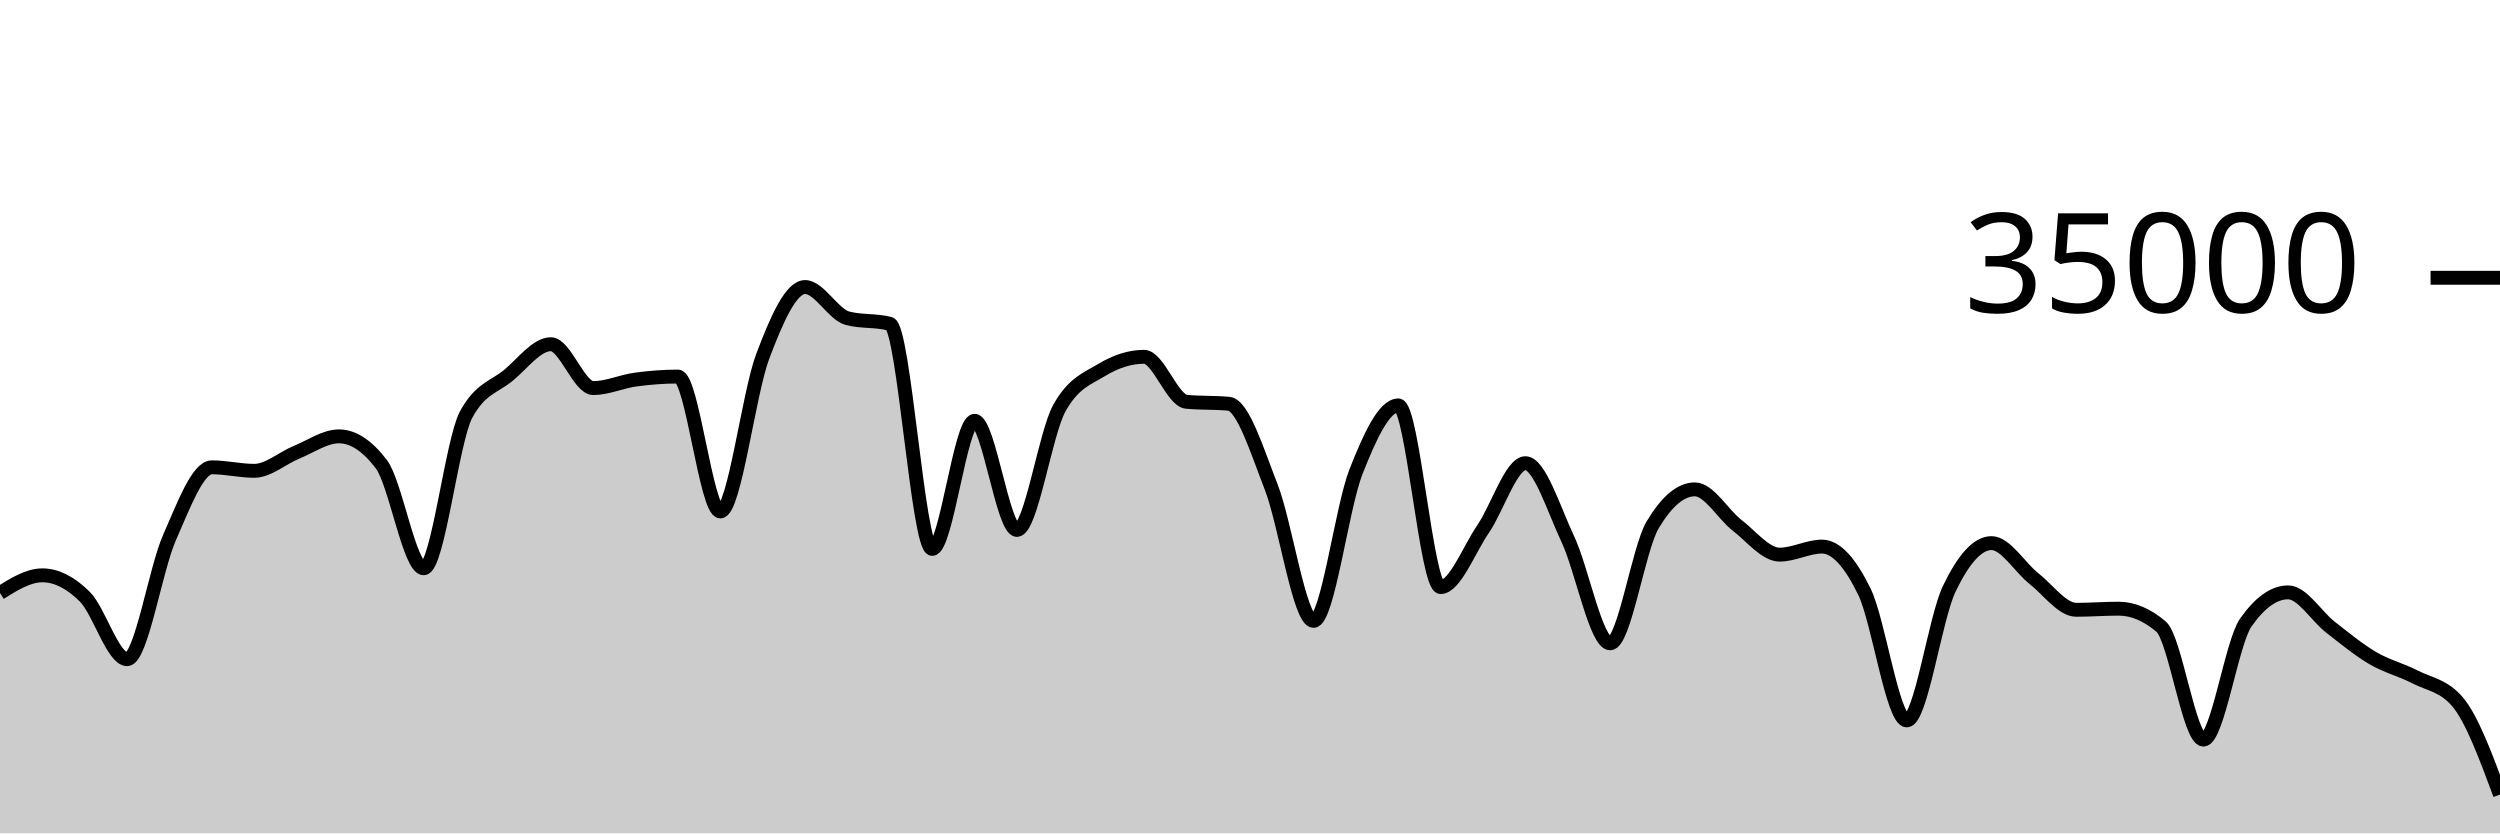
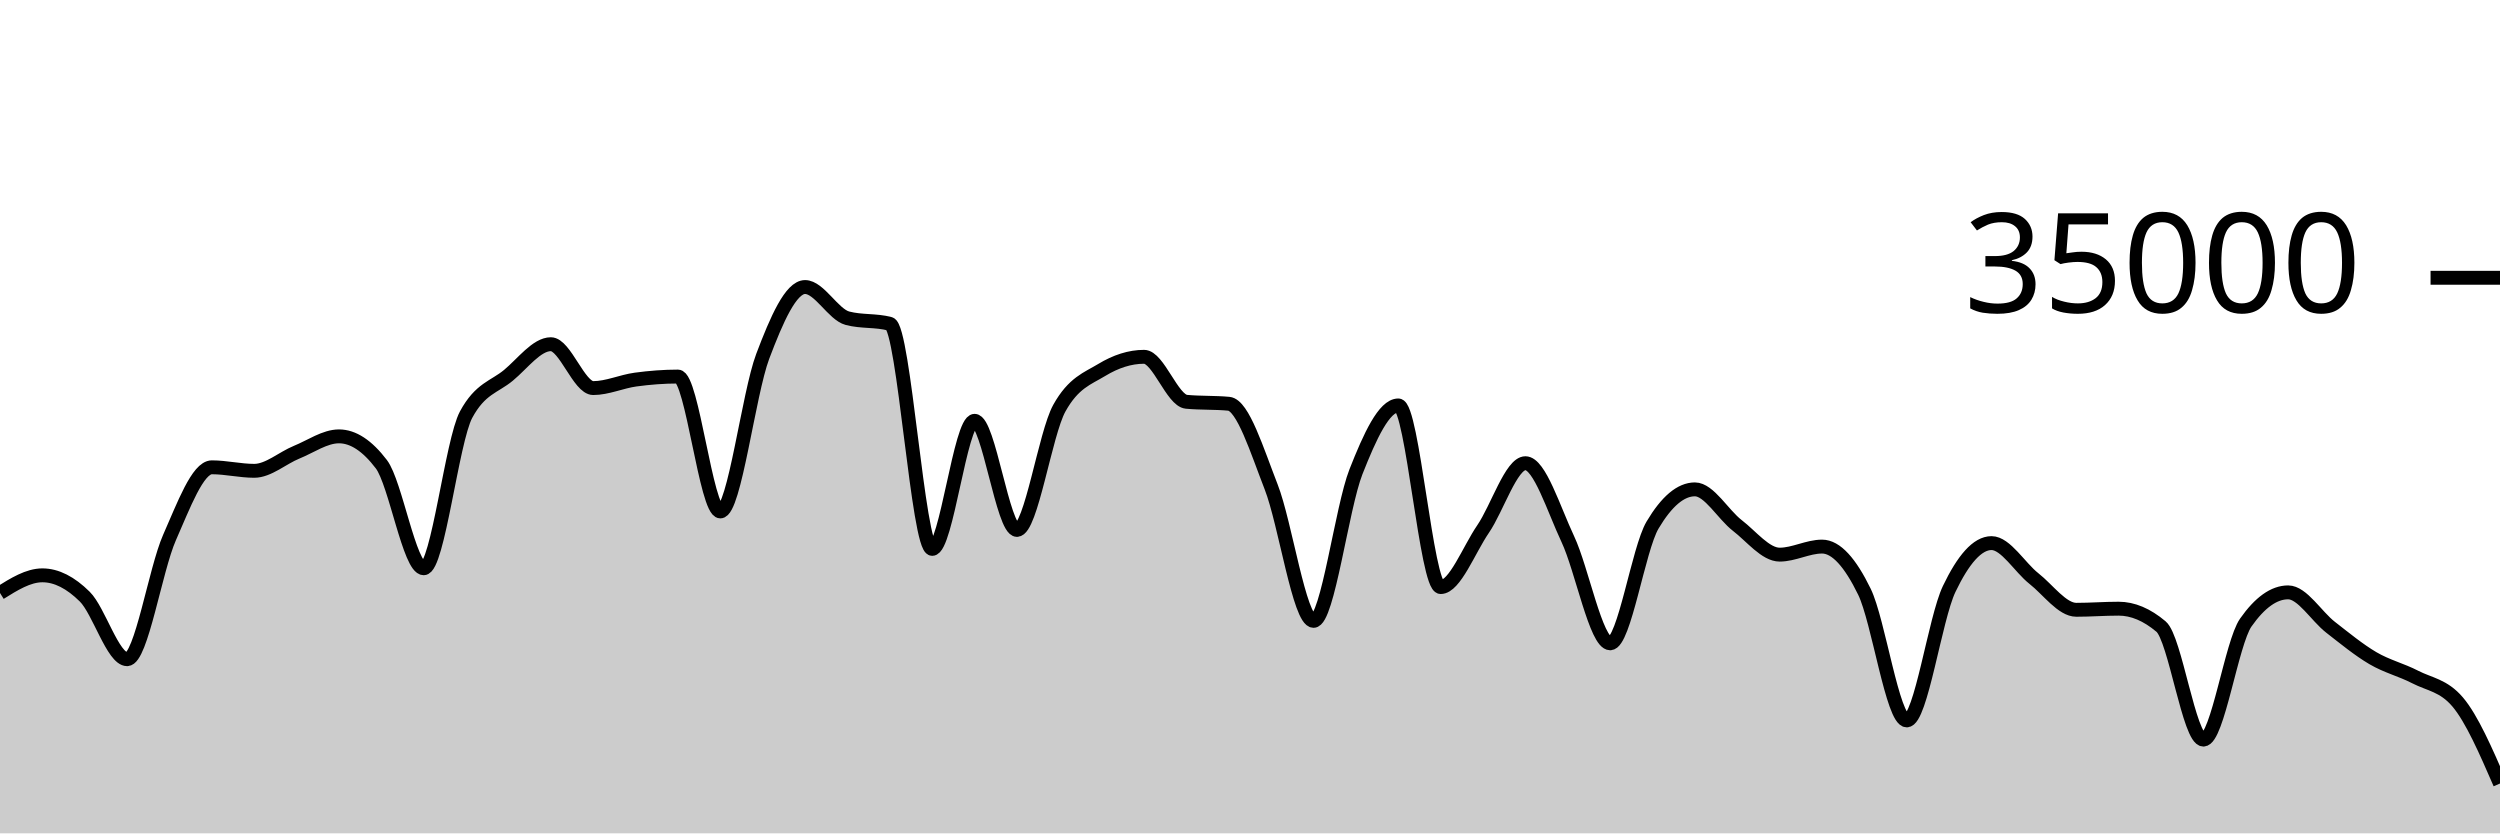
<svg xmlns="http://www.w3.org/2000/svg" viewBox="0 0 180 60">
  <g transform="translate(0,20)">
-     <path class="area" fill="rgba(0, 0, 0, 0.2)" d="M0,22.695C1.017,22.059,2.034,21.424,3.051,21.424C4.068,21.424,5.085,21.95,6.102,22.957C7.119,23.963,8.136,27.463,9.153,27.463C10.169,27.463,11.186,21.009,12.203,18.706C13.22,16.403,14.237,13.646,15.254,13.646C16.271,13.646,17.288,13.899,18.305,13.899C19.322,13.899,20.339,12.974,21.356,12.56C22.373,12.146,23.39,11.418,24.407,11.418C25.424,11.418,26.441,12.086,27.458,13.423C28.475,14.759,29.492,20.915,30.508,20.915C31.525,20.915,32.542,11.741,33.559,9.853C34.576,7.965,35.593,7.866,36.61,7.021C37.627,6.176,38.644,4.783,39.661,4.783C40.678,4.783,41.695,7.942,42.712,7.942C43.729,7.942,44.746,7.467,45.763,7.329C46.78,7.191,47.797,7.112,48.814,7.112C49.831,7.112,50.847,16.824,51.864,16.824C52.881,16.824,53.898,8.352,54.915,5.659C55.932,2.966,56.949,0.666,57.966,0.666C58.983,0.666,60,2.646,61.017,2.913C62.034,3.18,63.051,3.046,64.068,3.313C65.085,3.58,66.102,19.521,67.119,19.521C68.136,19.521,69.153,10.298,70.169,10.298C71.186,10.298,72.203,18.154,73.22,18.154C74.237,18.154,75.254,11.224,76.271,9.39C77.288,7.556,78.305,7.255,79.322,6.639C80.339,6.022,81.356,5.69,82.373,5.69C83.39,5.69,84.407,8.835,85.424,8.929C86.441,9.024,87.458,8.976,88.475,9.071C89.492,9.165,90.508,12.455,91.525,15.061C92.542,17.666,93.559,24.703,94.576,24.703C95.593,24.703,96.61,16.557,97.627,13.971C98.644,11.386,99.661,9.191,100.678,9.191C101.695,9.191,102.712,22.269,103.729,22.269C104.746,22.269,105.763,19.579,106.78,18.093C107.797,16.606,108.814,13.351,109.831,13.351C110.847,13.351,111.864,16.651,112.881,18.813C113.898,20.974,114.915,26.319,115.932,26.319C116.949,26.319,117.966,19.518,118.983,17.805C120,16.091,121.017,15.234,122.034,15.234C123.051,15.234,124.068,17.05,125.085,17.833C126.102,18.616,127.119,19.934,128.136,19.934C129.153,19.934,130.169,19.354,131.186,19.354C132.203,19.354,133.22,20.515,134.237,22.601C135.254,24.687,136.271,31.87,137.288,31.87C138.305,31.87,139.322,24.536,140.339,22.408C141.356,20.28,142.373,19.103,143.39,19.103C144.407,19.103,145.424,20.854,146.441,21.655C147.458,22.455,148.475,23.905,149.492,23.905C150.508,23.905,151.525,23.825,152.542,23.825C153.559,23.825,154.576,24.254,155.593,25.111C156.61,25.968,157.627,33.251,158.644,33.251C159.661,33.251,160.678,26.275,161.695,24.825C162.712,23.375,163.729,22.65,164.746,22.65C165.763,22.65,166.78,24.37,167.797,25.16C168.814,25.95,169.831,26.79,170.847,27.387C171.864,27.985,172.881,28.221,173.898,28.746C174.915,29.271,175.932,29.344,176.949,30.538C177.966,31.733,178.983,34.472,180,37.21L180,40C178.983,40,177.966,40,176.949,40C175.932,40,174.915,40,173.898,40C172.881,40,171.864,40,170.847,40C169.831,40,168.814,40,167.797,40C166.78,40,165.763,40,164.746,40C163.729,40,162.712,40,161.695,40C160.678,40,159.661,40,158.644,40C157.627,40,156.61,40,155.593,40C154.576,40,153.559,40,152.542,40C151.525,40,150.508,40,149.492,40C148.475,40,147.458,40,146.441,40C145.424,40,144.407,40,143.39,40C142.373,40,141.356,40,140.339,40C139.322,40,138.305,40,137.288,40C136.271,40,135.254,40,134.237,40C133.22,40,132.203,40,131.186,40C130.169,40,129.153,40,128.136,40C127.119,40,126.102,40,125.085,40C124.068,40,123.051,40,122.034,40C121.017,40,120,40,118.983,40C117.966,40,116.949,40,115.932,40C114.915,40,113.898,40,112.881,40C111.864,40,110.847,40,109.831,40C108.814,40,107.797,40,106.78,40C105.763,40,104.746,40,103.729,40C102.712,40,101.695,40,100.678,40C99.661,40,98.644,40,97.627,40C96.61,40,95.593,40,94.576,40C93.559,40,92.542,40,91.525,40C90.508,40,89.492,40,88.475,40C87.458,40,86.441,40,85.424,40C84.407,40,83.39,40,82.373,40C81.356,40,80.339,40,79.322,40C78.305,40,77.288,40,76.271,40C75.254,40,74.237,40,73.22,40C72.203,40,71.186,40,70.169,40C69.153,40,68.136,40,67.119,40C66.102,40,65.085,40,64.068,40C63.051,40,62.034,40,61.017,40C60,40,58.983,40,57.966,40C56.949,40,55.932,40,54.915,40C53.898,40,52.881,40,51.864,40C50.847,40,49.831,40,48.814,40C47.797,40,46.78,40,45.763,40C44.746,40,43.729,40,42.712,40C41.695,40,40.678,40,39.661,40C38.644,40,37.627,40,36.61,40C35.593,40,34.576,40,33.559,40C32.542,40,31.525,40,30.508,40C29.492,40,28.475,40,27.458,40C26.441,40,25.424,40,24.407,40C23.39,40,22.373,40,21.356,40C20.339,40,19.322,40,18.305,40C17.288,40,16.271,40,15.254,40C14.237,40,13.22,40,12.203,40C11.186,40,10.169,40,9.153,40C8.136,40,7.119,40,6.102,40C5.085,40,4.068,40,3.051,40C2.034,40,1.017,40,0,40Z" />
-     <path class="line" stroke="black" fill="none" d="M0,22.695C1.017,22.059,2.034,21.424,3.051,21.424C4.068,21.424,5.085,21.95,6.102,22.957C7.119,23.963,8.136,27.463,9.153,27.463C10.169,27.463,11.186,21.009,12.203,18.706C13.22,16.403,14.237,13.646,15.254,13.646C16.271,13.646,17.288,13.899,18.305,13.899C19.322,13.899,20.339,12.974,21.356,12.56C22.373,12.146,23.39,11.418,24.407,11.418C25.424,11.418,26.441,12.086,27.458,13.423C28.475,14.759,29.492,20.915,30.508,20.915C31.525,20.915,32.542,11.741,33.559,9.853C34.576,7.965,35.593,7.866,36.61,7.021C37.627,6.176,38.644,4.783,39.661,4.783C40.678,4.783,41.695,7.942,42.712,7.942C43.729,7.942,44.746,7.467,45.763,7.329C46.78,7.191,47.797,7.112,48.814,7.112C49.831,7.112,50.847,16.824,51.864,16.824C52.881,16.824,53.898,8.352,54.915,5.659C55.932,2.966,56.949,0.666,57.966,0.666C58.983,0.666,60,2.646,61.017,2.913C62.034,3.18,63.051,3.046,64.068,3.313C65.085,3.58,66.102,19.521,67.119,19.521C68.136,19.521,69.153,10.298,70.169,10.298C71.186,10.298,72.203,18.154,73.22,18.154C74.237,18.154,75.254,11.224,76.271,9.39C77.288,7.556,78.305,7.255,79.322,6.639C80.339,6.022,81.356,5.69,82.373,5.69C83.39,5.69,84.407,8.835,85.424,8.929C86.441,9.024,87.458,8.976,88.475,9.071C89.492,9.165,90.508,12.455,91.525,15.061C92.542,17.666,93.559,24.703,94.576,24.703C95.593,24.703,96.61,16.557,97.627,13.971C98.644,11.386,99.661,9.191,100.678,9.191C101.695,9.191,102.712,22.269,103.729,22.269C104.746,22.269,105.763,19.579,106.78,18.093C107.797,16.606,108.814,13.351,109.831,13.351C110.847,13.351,111.864,16.651,112.881,18.813C113.898,20.974,114.915,26.319,115.932,26.319C116.949,26.319,117.966,19.518,118.983,17.805C120,16.091,121.017,15.234,122.034,15.234C123.051,15.234,124.068,17.05,125.085,17.833C126.102,18.616,127.119,19.934,128.136,19.934C129.153,19.934,130.169,19.354,131.186,19.354C132.203,19.354,133.22,20.515,134.237,22.601C135.254,24.687,136.271,31.87,137.288,31.87C138.305,31.87,139.322,24.536,140.339,22.408C141.356,20.28,142.373,19.103,143.39,19.103C144.407,19.103,145.424,20.854,146.441,21.655C147.458,22.455,148.475,23.905,149.492,23.905C150.508,23.905,151.525,23.825,152.542,23.825C153.559,23.825,154.576,24.254,155.593,25.111C156.61,25.968,157.627,33.251,158.644,33.251C159.661,33.251,160.678,26.275,161.695,24.825C162.712,23.375,163.729,22.65,164.746,22.65C165.763,22.65,166.78,24.37,167.797,25.16C168.814,25.95,169.831,26.79,170.847,27.387C171.864,27.985,172.881,28.221,173.898,28.746C174.915,29.271,175.932,29.344,176.949,30.538C177.966,31.733,178.983,34.472,180,37.21" />
+     <path class="area" fill="rgba(0, 0, 0, 0.2)" d="M0,22.695C1.017,22.059,2.034,21.424,3.051,21.424C4.068,21.424,5.085,21.95,6.102,22.957C7.119,23.963,8.136,27.463,9.153,27.463C10.169,27.463,11.186,21.009,12.203,18.706C13.22,16.403,14.237,13.646,15.254,13.646C16.271,13.646,17.288,13.899,18.305,13.899C19.322,13.899,20.339,12.974,21.356,12.56C22.373,12.146,23.39,11.418,24.407,11.418C25.424,11.418,26.441,12.086,27.458,13.423C28.475,14.759,29.492,20.915,30.508,20.915C31.525,20.915,32.542,11.741,33.559,9.853C34.576,7.965,35.593,7.866,36.61,7.021C37.627,6.176,38.644,4.783,39.661,4.783C40.678,4.783,41.695,7.942,42.712,7.942C43.729,7.942,44.746,7.467,45.763,7.329C46.78,7.191,47.797,7.112,48.814,7.112C49.831,7.112,50.847,16.824,51.864,16.824C52.881,16.824,53.898,8.352,54.915,5.659C55.932,2.966,56.949,0.666,57.966,0.666C58.983,0.666,60,2.646,61.017,2.913C62.034,3.18,63.051,3.046,64.068,3.313C65.085,3.58,66.102,19.521,67.119,19.521C68.136,19.521,69.153,10.298,70.169,10.298C71.186,10.298,72.203,18.154,73.22,18.154C74.237,18.154,75.254,11.224,76.271,9.39C77.288,7.556,78.305,7.255,79.322,6.639C80.339,6.022,81.356,5.69,82.373,5.69C83.39,5.69,84.407,8.835,85.424,8.929C86.441,9.024,87.458,8.976,88.475,9.071C89.492,9.165,90.508,12.455,91.525,15.061C92.542,17.666,93.559,24.703,94.576,24.703C95.593,24.703,96.61,16.557,97.627,13.971C98.644,11.386,99.661,9.191,100.678,9.191C101.695,9.191,102.712,22.269,103.729,22.269C104.746,22.269,105.763,19.579,106.78,18.093C107.797,16.606,108.814,13.351,109.831,13.351C110.847,13.351,111.864,16.651,112.881,18.813C113.898,20.974,114.915,26.319,115.932,26.319C116.949,26.319,117.966,19.518,118.983,17.805C120,16.091,121.017,15.234,122.034,15.234C123.051,15.234,124.068,17.05,125.085,17.833C126.102,18.616,127.119,19.934,128.136,19.934C129.153,19.934,130.169,19.354,131.186,19.354C132.203,19.354,133.22,20.515,134.237,22.601C135.254,24.687,136.271,31.87,137.288,31.87C138.305,31.87,139.322,24.536,140.339,22.408C141.356,20.28,142.373,19.103,143.39,19.103C144.407,19.103,145.424,20.854,146.441,21.655C147.458,22.455,148.475,23.905,149.492,23.905C150.508,23.905,151.525,23.825,152.542,23.825C153.559,23.825,154.576,24.254,155.593,25.111C156.61,25.968,157.627,33.251,158.644,33.251C159.661,33.251,160.678,26.275,161.695,24.825C162.712,23.375,163.729,22.65,164.746,22.65C165.763,22.65,166.78,24.37,167.797,25.16C168.814,25.95,169.831,26.79,170.847,27.387C171.864,27.985,172.881,28.221,173.898,28.746C174.915,29.271,175.932,29.344,176.949,30.538C177.966,31.733,178.983,34.073,180,36.413L180,40C178.983,40,177.966,40,176.949,40C175.932,40,174.915,40,173.898,40C172.881,40,171.864,40,170.847,40C169.831,40,168.814,40,167.797,40C166.78,40,165.763,40,164.746,40C163.729,40,162.712,40,161.695,40C160.678,40,159.661,40,158.644,40C157.627,40,156.61,40,155.593,40C154.576,40,153.559,40,152.542,40C151.525,40,150.508,40,149.492,40C148.475,40,147.458,40,146.441,40C145.424,40,144.407,40,143.39,40C142.373,40,141.356,40,140.339,40C139.322,40,138.305,40,137.288,40C136.271,40,135.254,40,134.237,40C133.22,40,132.203,40,131.186,40C130.169,40,129.153,40,128.136,40C127.119,40,126.102,40,125.085,40C124.068,40,123.051,40,122.034,40C121.017,40,120,40,118.983,40C117.966,40,116.949,40,115.932,40C114.915,40,113.898,40,112.881,40C111.864,40,110.847,40,109.831,40C108.814,40,107.797,40,106.78,40C105.763,40,104.746,40,103.729,40C102.712,40,101.695,40,100.678,40C99.661,40,98.644,40,97.627,40C96.61,40,95.593,40,94.576,40C93.559,40,92.542,40,91.525,40C90.508,40,89.492,40,88.475,40C87.458,40,86.441,40,85.424,40C84.407,40,83.39,40,82.373,40C81.356,40,80.339,40,79.322,40C78.305,40,77.288,40,76.271,40C75.254,40,74.237,40,73.22,40C72.203,40,71.186,40,70.169,40C69.153,40,68.136,40,67.119,40C66.102,40,65.085,40,64.068,40C63.051,40,62.034,40,61.017,40C60,40,58.983,40,57.966,40C56.949,40,55.932,40,54.915,40C53.898,40,52.881,40,51.864,40C50.847,40,49.831,40,48.814,40C47.797,40,46.78,40,45.763,40C44.746,40,43.729,40,42.712,40C41.695,40,40.678,40,39.661,40C38.644,40,37.627,40,36.61,40C35.593,40,34.576,40,33.559,40C32.542,40,31.525,40,30.508,40C29.492,40,28.475,40,27.458,40C26.441,40,25.424,40,24.407,40C23.39,40,22.373,40,21.356,40C20.339,40,19.322,40,18.305,40C17.288,40,16.271,40,15.254,40C14.237,40,13.22,40,12.203,40C11.186,40,10.169,40,9.153,40C8.136,40,7.119,40,6.102,40C5.085,40,4.068,40,3.051,40C2.034,40,1.017,40,0,40Z" />
+     <path class="line" stroke="black" fill="none" d="M0,22.695C1.017,22.059,2.034,21.424,3.051,21.424C4.068,21.424,5.085,21.95,6.102,22.957C7.119,23.963,8.136,27.463,9.153,27.463C10.169,27.463,11.186,21.009,12.203,18.706C13.22,16.403,14.237,13.646,15.254,13.646C16.271,13.646,17.288,13.899,18.305,13.899C19.322,13.899,20.339,12.974,21.356,12.56C22.373,12.146,23.39,11.418,24.407,11.418C25.424,11.418,26.441,12.086,27.458,13.423C28.475,14.759,29.492,20.915,30.508,20.915C31.525,20.915,32.542,11.741,33.559,9.853C34.576,7.965,35.593,7.866,36.61,7.021C37.627,6.176,38.644,4.783,39.661,4.783C40.678,4.783,41.695,7.942,42.712,7.942C43.729,7.942,44.746,7.467,45.763,7.329C46.78,7.191,47.797,7.112,48.814,7.112C49.831,7.112,50.847,16.824,51.864,16.824C52.881,16.824,53.898,8.352,54.915,5.659C55.932,2.966,56.949,0.666,57.966,0.666C58.983,0.666,60,2.646,61.017,2.913C62.034,3.18,63.051,3.046,64.068,3.313C65.085,3.58,66.102,19.521,67.119,19.521C68.136,19.521,69.153,10.298,70.169,10.298C71.186,10.298,72.203,18.154,73.22,18.154C74.237,18.154,75.254,11.224,76.271,9.39C77.288,7.556,78.305,7.255,79.322,6.639C80.339,6.022,81.356,5.69,82.373,5.69C83.39,5.69,84.407,8.835,85.424,8.929C86.441,9.024,87.458,8.976,88.475,9.071C89.492,9.165,90.508,12.455,91.525,15.061C92.542,17.666,93.559,24.703,94.576,24.703C95.593,24.703,96.61,16.557,97.627,13.971C98.644,11.386,99.661,9.191,100.678,9.191C101.695,9.191,102.712,22.269,103.729,22.269C104.746,22.269,105.763,19.579,106.78,18.093C107.797,16.606,108.814,13.351,109.831,13.351C110.847,13.351,111.864,16.651,112.881,18.813C113.898,20.974,114.915,26.319,115.932,26.319C116.949,26.319,117.966,19.518,118.983,17.805C120,16.091,121.017,15.234,122.034,15.234C123.051,15.234,124.068,17.05,125.085,17.833C126.102,18.616,127.119,19.934,128.136,19.934C129.153,19.934,130.169,19.354,131.186,19.354C132.203,19.354,133.22,20.515,134.237,22.601C135.254,24.687,136.271,31.87,137.288,31.87C138.305,31.87,139.322,24.536,140.339,22.408C141.356,20.28,142.373,19.103,143.39,19.103C144.407,19.103,145.424,20.854,146.441,21.655C147.458,22.455,148.475,23.905,149.492,23.905C150.508,23.905,151.525,23.825,152.542,23.825C153.559,23.825,154.576,24.254,155.593,25.111C156.61,25.968,157.627,33.251,158.644,33.251C159.661,33.251,160.678,26.275,161.695,24.825C162.712,23.375,163.729,22.65,164.746,22.65C165.763,22.65,166.78,24.37,167.797,25.16C168.814,25.95,169.831,26.79,170.847,27.387C171.864,27.985,172.881,28.221,173.898,28.746C174.915,29.271,175.932,29.344,176.949,30.538C177.966,31.733,178.983,34.073,180,36.413" />
    <path class="axis-ceiling" stroke-width="1" stroke="black" fill="none" d="M175,0L180,0" />
    <text class="axis-ceiling-label" font-family="sans-serif" text-anchor="end" font-size="10px" x="170" y="2.5">35000</text>
  </g>
</svg>
